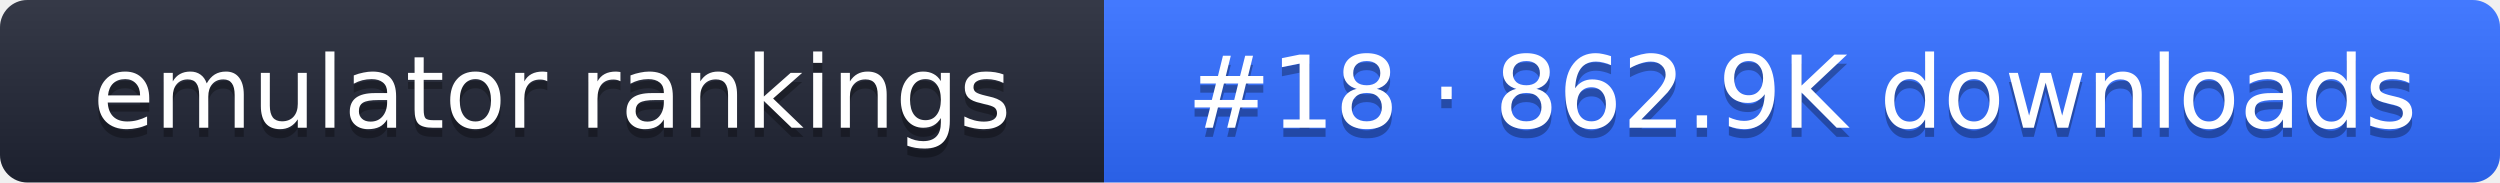
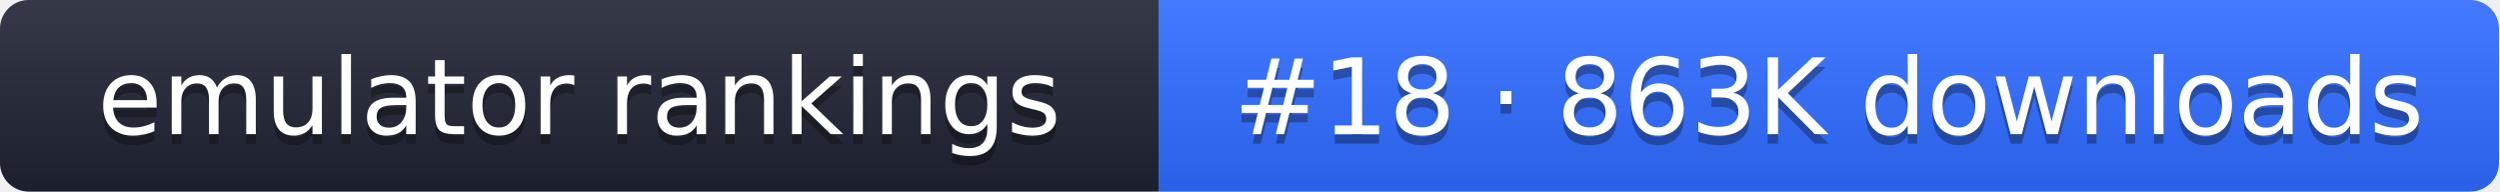
- <svg xmlns="http://www.w3.org/2000/svg" width="274" height="20" role="img" aria-label="emulator rankings: #18 · 862.9K downloads">
+ <svg xmlns="http://www.w3.org/2000/svg" width="261" height="20" role="img" aria-label="emulator rankings: #18 · 863K downloads">
  <linearGradient id="g" x2="0" y2="100%">
    <stop offset="0" stop-color="#fff" stop-opacity=".1" />
    <stop offset="1" stop-opacity=".1" />
  </linearGradient>
  <clipPath id="r">
-     <rect width="274" height="20" rx="3" fill="#fff" />
+     <rect width="261" height="20" rx="3" fill="#fff" />
  </clipPath>
  <g clip-path="url(#r)">
    <rect width="121" height="20" fill="#1f2433" />
-     <rect x="121" width="153" height="20" fill="#2f6bff" />
-     <rect width="274" height="20" fill="url(#g)" />
+     <rect x="121" width="140" height="20" fill="#2f6bff" />
+     <rect width="261" height="20" fill="url(#g)" />
  </g>
  <g fill="#fff" text-anchor="middle" font-family="Verdana,DejaVu Sans,sans-serif" font-size="11">
    <text x="60.5" y="15" fill="#010101" fill-opacity=".3">emulator rankings</text>
    <text x="60.5" y="14">emulator rankings</text>
-     <text x="197.5" y="15" fill="#010101" fill-opacity=".3">#18 · 862.9K downloads</text>
-     <text x="197.5" y="14">#18 · 862.9K downloads</text>
+     <text x="191" y="15" fill="#010101" fill-opacity=".3">#18 · 863K downloads</text>
+     <text x="191" y="14">#18 · 863K downloads</text>
  </g>
</svg>
